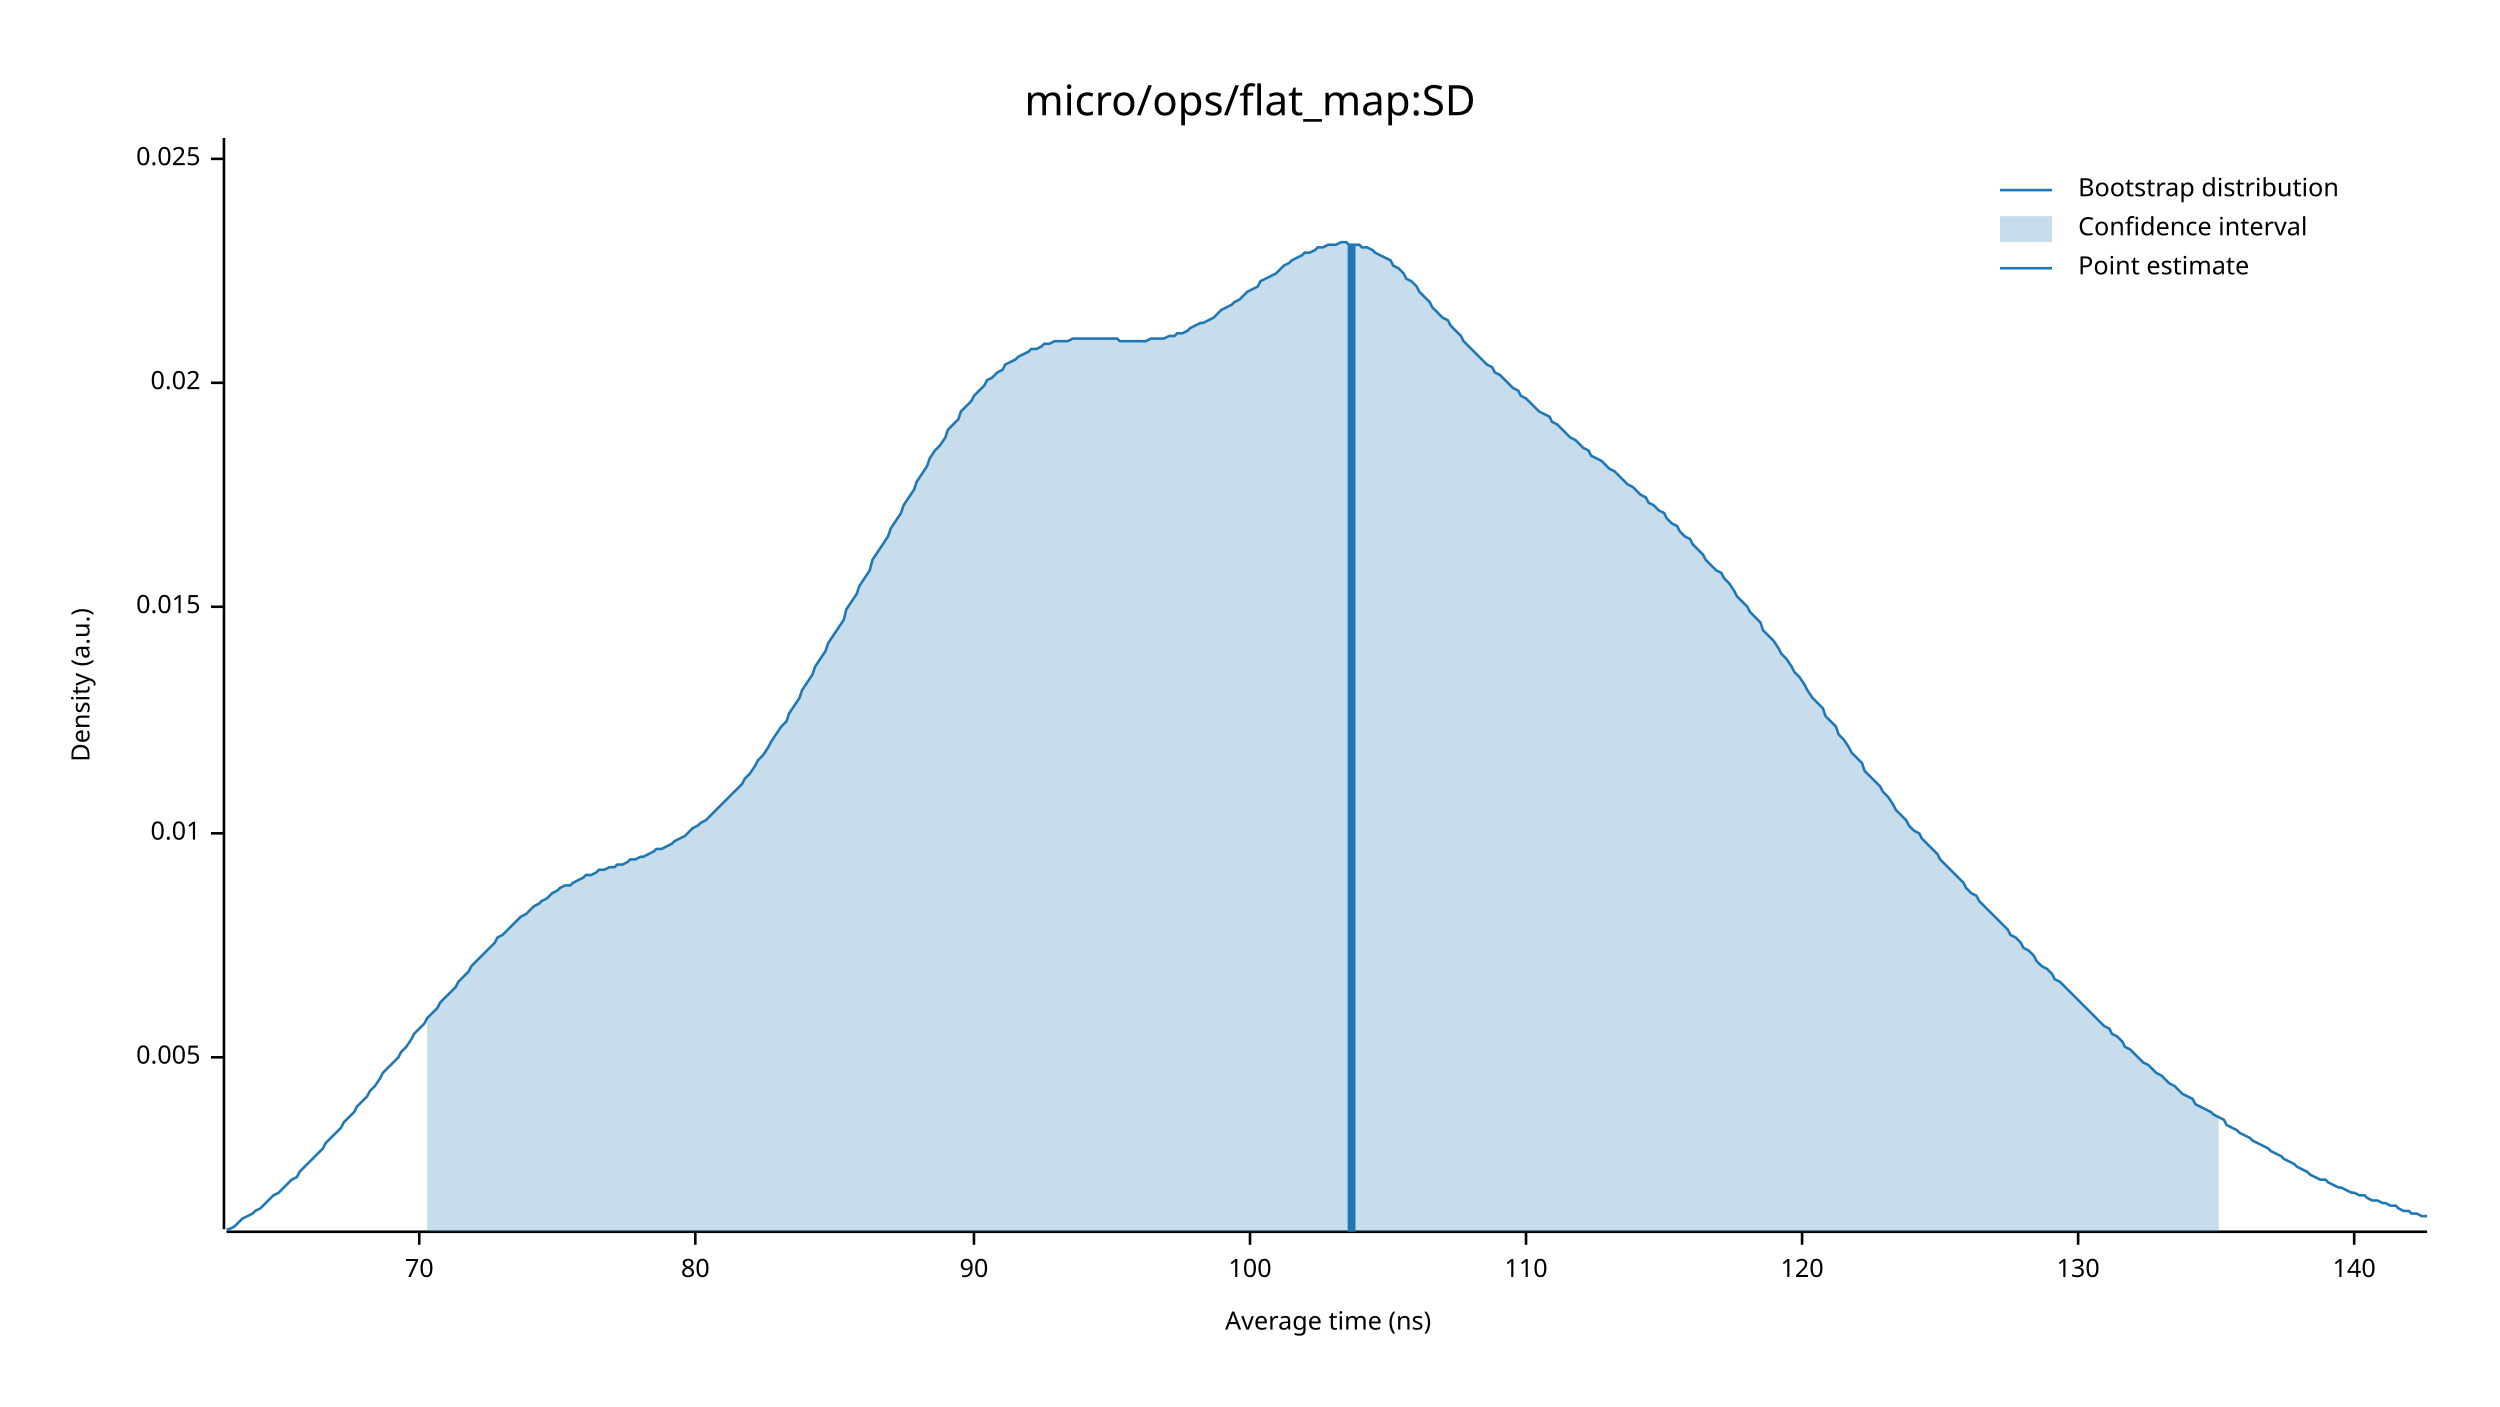
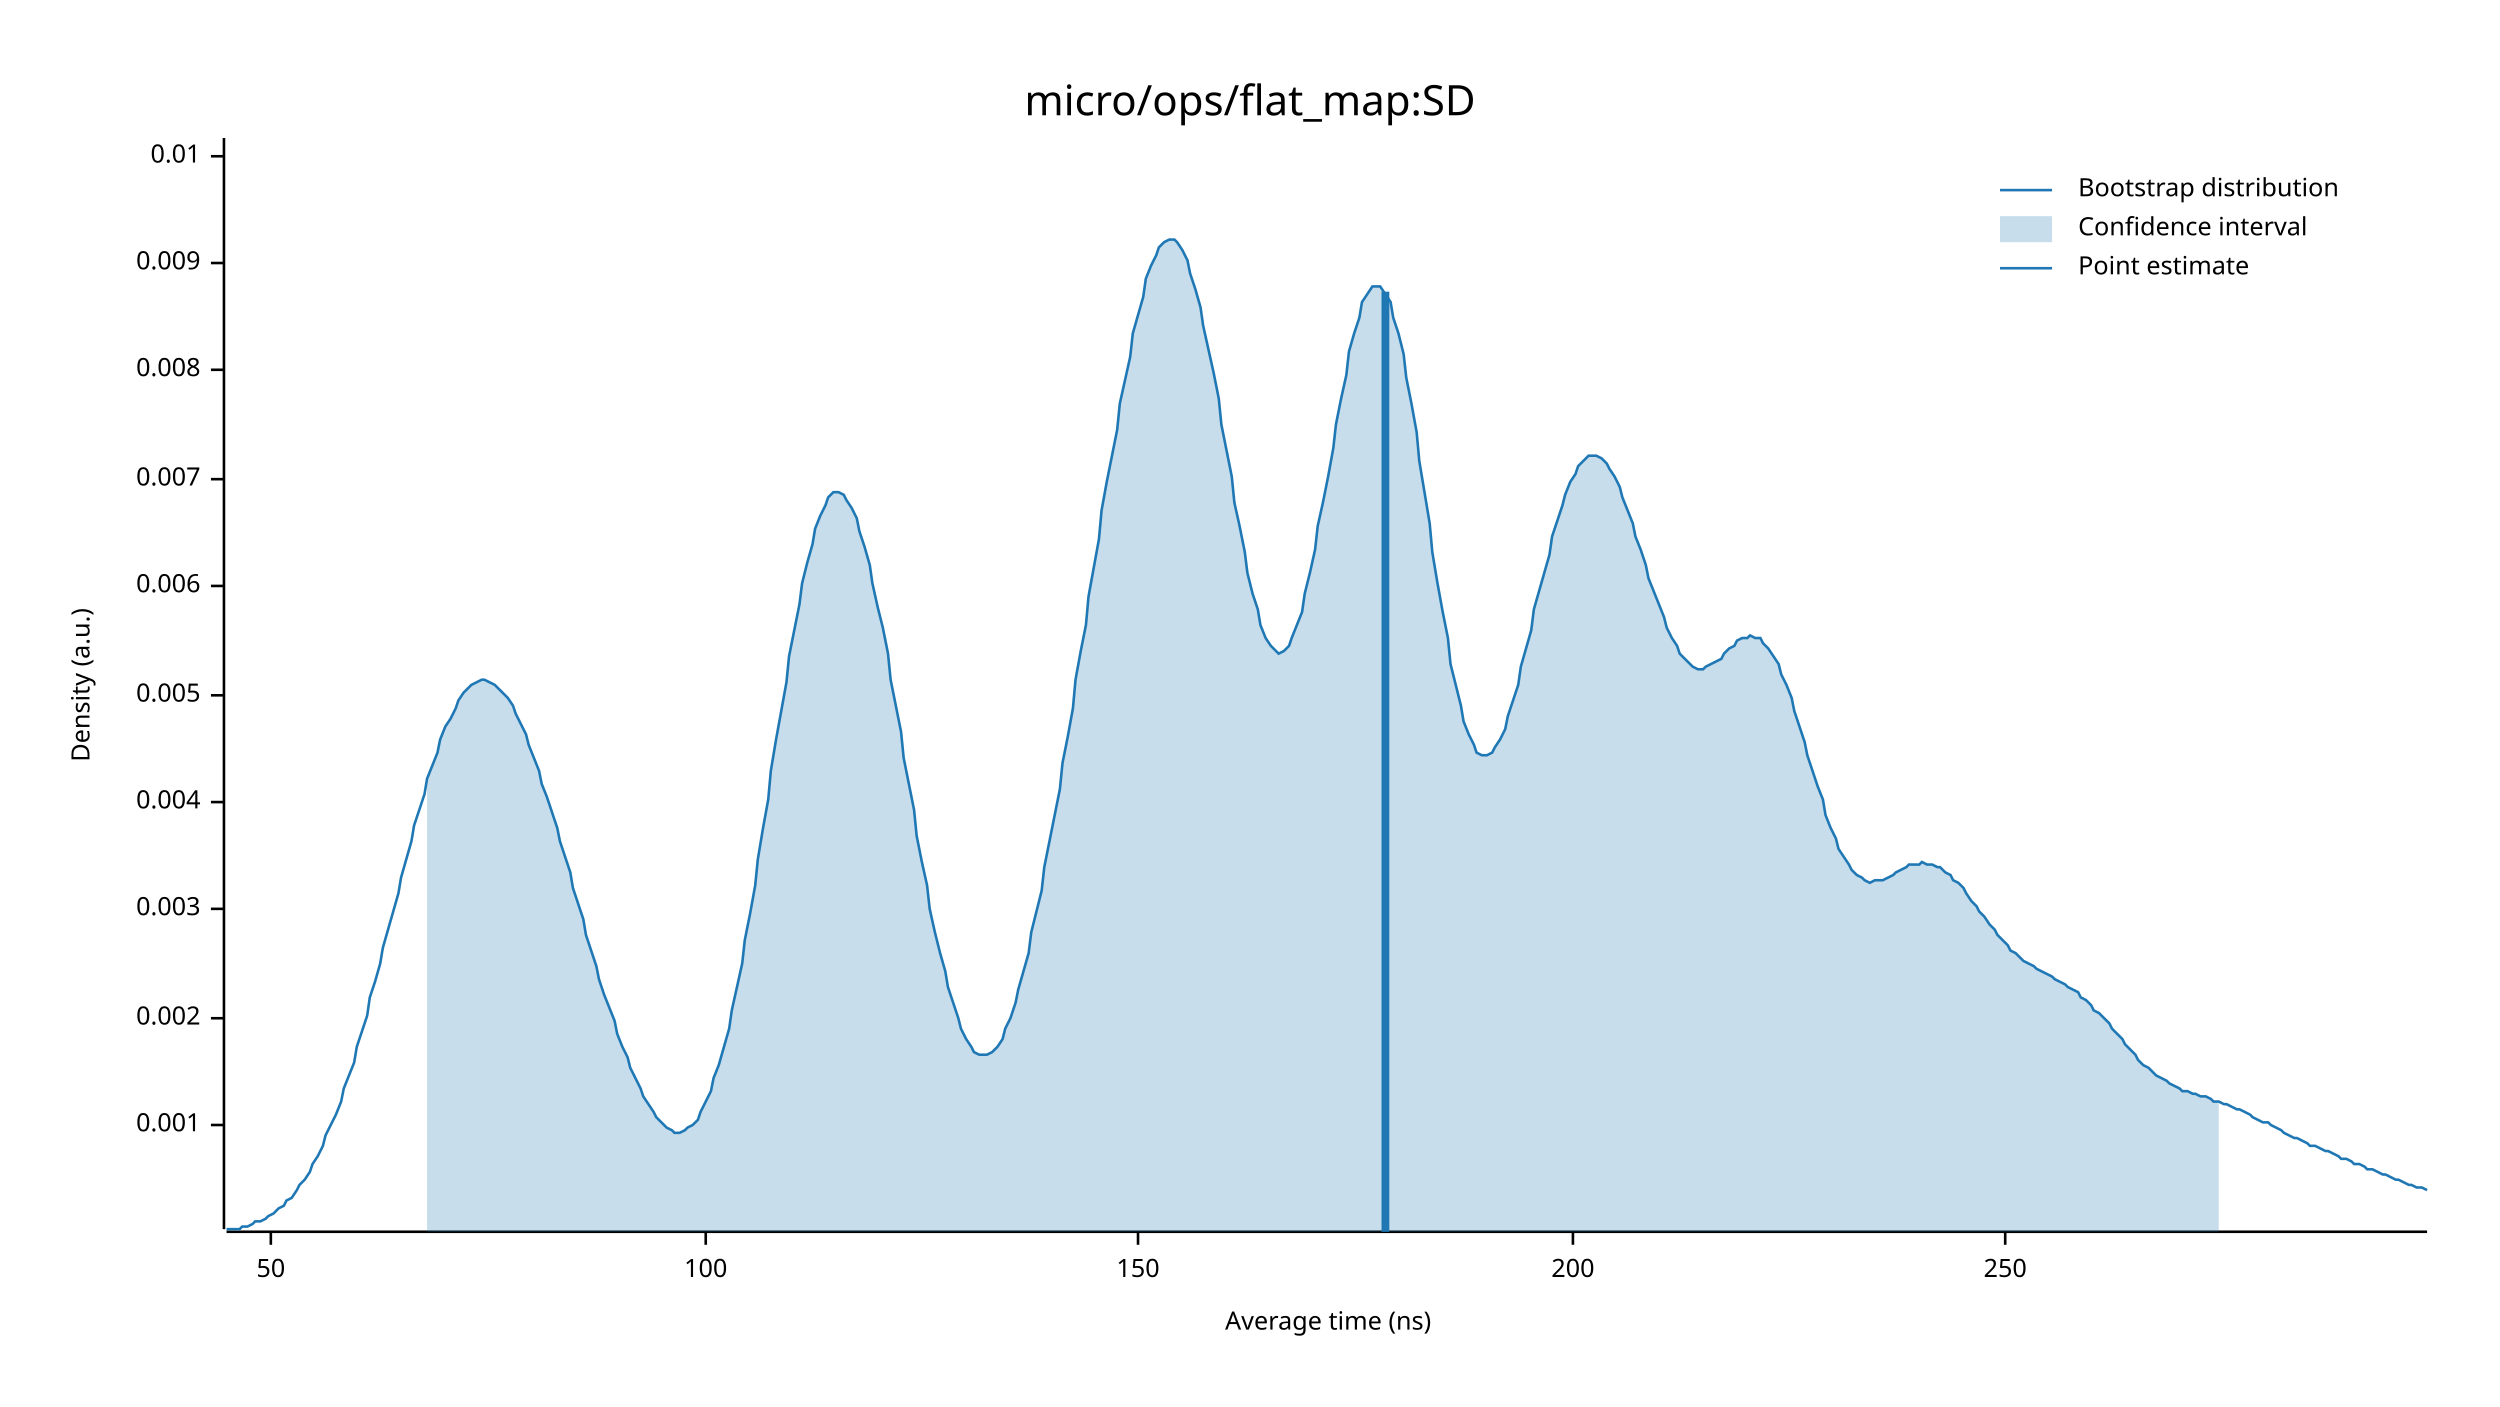
<svg xmlns="http://www.w3.org/2000/svg" width="960" height="540" viewBox="0 0 960 540">
  <text x="480" y="32" dy="0.76em" text-anchor="middle" font-family="sans-serif" font-size="16.129" opacity="1" fill="#000000">
micro/ops/flat_map:SD
</text>
  <text x="27" y="263" dy="0.76em" text-anchor="middle" font-family="sans-serif" font-size="9.677" opacity="1" fill="#000000" transform="rotate(270, 27, 263)">
Density (a.u.)
</text>
  <text x="510" y="513" dy="-0.5ex" text-anchor="middle" font-family="sans-serif" font-size="9.677" opacity="1" fill="#000000">
Average time (ns)
</text>
  <polyline fill="none" opacity="1" stroke="#000000" stroke-width="1" points="86,53 86,472 " />
-   <text x="77" y="406" dy="0.5ex" text-anchor="end" font-family="sans-serif" font-size="9.677" opacity="1" fill="#000000">
+   <text x="77" y="432" dy="0.5ex" text-anchor="end" font-family="sans-serif" font-size="9.677" opacity="1" fill="#000000">
+ 0.001
+ </text>
+   <polyline fill="none" opacity="1" stroke="#000000" stroke-width="1" points="81,432 86,432 " />
+   <text x="77" y="391" dy="0.5ex" text-anchor="end" font-family="sans-serif" font-size="9.677" opacity="1" fill="#000000">
+ 0.002
+ </text>
+   <polyline fill="none" opacity="1" stroke="#000000" stroke-width="1" points="81,391 86,391 " />
+   <text x="77" y="349" dy="0.5ex" text-anchor="end" font-family="sans-serif" font-size="9.677" opacity="1" fill="#000000">
+ 0.003
+ </text>
+   <polyline fill="none" opacity="1" stroke="#000000" stroke-width="1" points="81,349 86,349 " />
+   <text x="77" y="308" dy="0.5ex" text-anchor="end" font-family="sans-serif" font-size="9.677" opacity="1" fill="#000000">
+ 0.004
+ </text>
+   <polyline fill="none" opacity="1" stroke="#000000" stroke-width="1" points="81,308 86,308 " />
+   <text x="77" y="267" dy="0.5ex" text-anchor="end" font-family="sans-serif" font-size="9.677" opacity="1" fill="#000000">
0.005
</text>
-   <polyline fill="none" opacity="1" stroke="#000000" stroke-width="1" points="81,406 86,406 " />
-   <text x="77" y="320" dy="0.5ex" text-anchor="end" font-family="sans-serif" font-size="9.677" opacity="1" fill="#000000">
+   <polyline fill="none" opacity="1" stroke="#000000" stroke-width="1" points="81,267 86,267 " />
+   <text x="77" y="225" dy="0.5ex" text-anchor="end" font-family="sans-serif" font-size="9.677" opacity="1" fill="#000000">
+ 0.006
+ </text>
+   <polyline fill="none" opacity="1" stroke="#000000" stroke-width="1" points="81,225 86,225 " />
+   <text x="77" y="184" dy="0.5ex" text-anchor="end" font-family="sans-serif" font-size="9.677" opacity="1" fill="#000000">
+ 0.007
+ </text>
+   <polyline fill="none" opacity="1" stroke="#000000" stroke-width="1" points="81,184 86,184 " />
+   <text x="77" y="142" dy="0.5ex" text-anchor="end" font-family="sans-serif" font-size="9.677" opacity="1" fill="#000000">
+ 0.008
+ </text>
+   <polyline fill="none" opacity="1" stroke="#000000" stroke-width="1" points="81,142 86,142 " />
+   <text x="77" y="101" dy="0.5ex" text-anchor="end" font-family="sans-serif" font-size="9.677" opacity="1" fill="#000000">
+ 0.009
+ </text>
+   <polyline fill="none" opacity="1" stroke="#000000" stroke-width="1" points="81,101 86,101 " />
+   <text x="77" y="60" dy="0.5ex" text-anchor="end" font-family="sans-serif" font-size="9.677" opacity="1" fill="#000000">
0.01
</text>
-   <polyline fill="none" opacity="1" stroke="#000000" stroke-width="1" points="81,320 86,320 " />
-   <text x="77" y="233" dy="0.5ex" text-anchor="end" font-family="sans-serif" font-size="9.677" opacity="1" fill="#000000">
- 0.015
+   <polyline fill="none" opacity="1" stroke="#000000" stroke-width="1" points="81,60 86,60 " />
+   <polyline fill="none" opacity="1" stroke="#000000" stroke-width="1" points="87,473 932,473 " />
+   <text x="104" y="483" dy="0.76em" text-anchor="middle" font-family="sans-serif" font-size="9.677" opacity="1" fill="#000000">
+ 50
</text>
-   <polyline fill="none" opacity="1" stroke="#000000" stroke-width="1" points="81,233 86,233 " />
-   <text x="77" y="147" dy="0.5ex" text-anchor="end" font-family="sans-serif" font-size="9.677" opacity="1" fill="#000000">
- 0.02
- </text>
-   <polyline fill="none" opacity="1" stroke="#000000" stroke-width="1" points="81,147 86,147 " />
-   <text x="77" y="61" dy="0.5ex" text-anchor="end" font-family="sans-serif" font-size="9.677" opacity="1" fill="#000000">
- 0.025
- </text>
-   <polyline fill="none" opacity="1" stroke="#000000" stroke-width="1" points="81,61 86,61 " />
-   <polyline fill="none" opacity="1" stroke="#000000" stroke-width="1" points="87,473 932,473 " />
-   <text x="161" y="483" dy="0.76em" text-anchor="middle" font-family="sans-serif" font-size="9.677" opacity="1" fill="#000000">
- 70
- </text>
-   <polyline fill="none" opacity="1" stroke="#000000" stroke-width="1" points="161,473 161,478 " />
-   <text x="267" y="483" dy="0.76em" text-anchor="middle" font-family="sans-serif" font-size="9.677" opacity="1" fill="#000000">
- 80
- </text>
-   <polyline fill="none" opacity="1" stroke="#000000" stroke-width="1" points="267,473 267,478 " />
-   <text x="374" y="483" dy="0.76em" text-anchor="middle" font-family="sans-serif" font-size="9.677" opacity="1" fill="#000000">
- 90
- </text>
-   <polyline fill="none" opacity="1" stroke="#000000" stroke-width="1" points="374,473 374,478 " />
-   <text x="480" y="483" dy="0.76em" text-anchor="middle" font-family="sans-serif" font-size="9.677" opacity="1" fill="#000000">
+   <polyline fill="none" opacity="1" stroke="#000000" stroke-width="1" points="104,473 104,478 " />
+   <text x="271" y="483" dy="0.76em" text-anchor="middle" font-family="sans-serif" font-size="9.677" opacity="1" fill="#000000">
100
</text>
-   <polyline fill="none" opacity="1" stroke="#000000" stroke-width="1" points="480,473 480,478 " />
-   <text x="586" y="483" dy="0.76em" text-anchor="middle" font-family="sans-serif" font-size="9.677" opacity="1" fill="#000000">
- 110
+   <polyline fill="none" opacity="1" stroke="#000000" stroke-width="1" points="271,473 271,478 " />
+   <text x="437" y="483" dy="0.76em" text-anchor="middle" font-family="sans-serif" font-size="9.677" opacity="1" fill="#000000">
+ 150
</text>
-   <polyline fill="none" opacity="1" stroke="#000000" stroke-width="1" points="586,473 586,478 " />
-   <text x="692" y="483" dy="0.76em" text-anchor="middle" font-family="sans-serif" font-size="9.677" opacity="1" fill="#000000">
- 120
+   <polyline fill="none" opacity="1" stroke="#000000" stroke-width="1" points="437,473 437,478 " />
+   <text x="604" y="483" dy="0.76em" text-anchor="middle" font-family="sans-serif" font-size="9.677" opacity="1" fill="#000000">
+ 200
</text>
-   <polyline fill="none" opacity="1" stroke="#000000" stroke-width="1" points="692,473 692,478 " />
-   <text x="798" y="483" dy="0.76em" text-anchor="middle" font-family="sans-serif" font-size="9.677" opacity="1" fill="#000000">
- 130
+   <polyline fill="none" opacity="1" stroke="#000000" stroke-width="1" points="604,473 604,478 " />
+   <text x="770" y="483" dy="0.76em" text-anchor="middle" font-family="sans-serif" font-size="9.677" opacity="1" fill="#000000">
+ 250
</text>
-   <polyline fill="none" opacity="1" stroke="#000000" stroke-width="1" points="798,473 798,478 " />
-   <text x="904" y="483" dy="0.76em" text-anchor="middle" font-family="sans-serif" font-size="9.677" opacity="1" fill="#000000">
- 140
- </text>
-   <polyline fill="none" opacity="1" stroke="#000000" stroke-width="1" points="904,473 904,478 " />
-   <polyline fill="none" opacity="1" stroke="#1F78B4" stroke-width="1" points="87,472 88,472 90,471 92,469 93,468 95,467 97,466 98,465 100,464 102,462 103,461 105,459 107,458 109,456 110,455 112,453 114,452 115,450 117,448 119,446 120,445 122,443 124,441 125,439 127,437 129,435 131,433 132,431 134,429 136,427 137,425 139,423 141,421 142,419 144,417 146,414 147,412 149,410 151,408 153,406 154,404 156,402 158,399 159,397 161,395 163,393 164,391 166,389 168,387 169,385 171,383 173,381 175,379 176,377 178,375 180,373 181,371 183,369 185,367 186,366 188,364 190,362 191,360 193,359 195,357 197,355 198,354 200,352 202,351 203,350 205,348 207,347 208,346 210,345 212,343 214,342 215,341 217,340 219,340 220,339 222,338 224,337 225,336 227,336 229,335 230,334 232,334 234,333 236,333 237,332 239,332 241,331 242,330 244,330 246,329 247,329 249,328 251,327 252,326 254,326 256,325 258,324 259,323 261,322 263,321 264,320 266,318 268,317 269,316 271,315 273,313 274,312 276,310 278,308 280,306 281,305 283,303 285,301 286,299 288,297 290,294 291,292 293,290 295,287 296,285 298,282 300,279 302,277 303,274 305,271 307,268 308,265 310,262 312,259 313,256 315,253 317,250 318,247 320,244 322,241 324,238 325,234 327,231 329,228 330,225 332,222 334,219 335,215 337,212 339,209 341,206 342,203 344,200 346,197 347,194 349,191 351,188 352,185 354,182 356,179 357,176 359,173 361,171 363,168 364,165 366,163 368,161 369,158 371,156 373,154 374,152 376,150 378,148 379,146 381,145 383,143 385,142 386,140 388,139 390,138 391,137 393,136 395,135 396,134 398,134 400,133 401,132 403,132 405,131 407,131 408,131 410,131 412,130 413,130 415,130 417,130 418,130 420,130 422,130 423,130 425,130 427,130 429,130 430,131 432,131 434,131 435,131 437,131 439,131 440,131 442,130 444,130 445,130 447,130 449,129 451,129 452,128 454,128 456,127 457,126 459,125 461,124 462,124 464,123 466,122 468,120 469,119 471,118 473,117 474,116 476,115 478,113 479,112 481,111 483,110 484,108 486,107 488,106 490,105 491,104 493,102 495,101 496,100 498,99 500,98 501,97 503,97 505,96 506,95 508,95 510,94 512,94 513,94 515,93 517,93 518,94 520,94 522,94 523,95 525,95 527,96 528,97 530,98 532,99 534,100 535,102 537,103 539,105 540,107 542,108 544,110 545,112 547,114 549,116 550,118 552,120 554,122 556,123 557,125 559,127 561,129 562,131 564,133 566,135 567,136 569,138 571,140 573,141 574,143 576,144 578,146 579,147 581,149 583,150 584,152 586,153 588,155 589,156 591,158 593,159 595,160 596,162 598,163 600,165 601,166 603,168 605,169 606,170 608,172 610,173 611,175 613,176 615,177 617,179 618,180 620,181 622,183 623,184 625,186 627,187 628,188 630,190 632,191 633,193 635,194 637,196 639,197 640,199 642,201 644,202 645,204 647,206 649,207 650,209 652,211 654,213 655,215 657,217 659,219 661,220 662,222 664,224 666,227 667,229 669,231 671,233 672,235 674,237 676,239 677,242 679,244 681,246 683,249 684,251 686,253 688,256 689,258 691,260 693,263 694,265 696,268 698,270 700,272 701,275 703,277 705,279 706,282 708,284 710,287 711,289 713,291 715,293 716,296 718,298 720,300 722,302 723,304 725,306 727,309 728,311 730,313 732,315 733,317 735,319 737,320 738,322 740,324 742,326 744,328 745,330 747,332 749,334 750,335 752,337 754,339 755,341 757,343 759,344 760,346 762,348 764,350 766,352 767,353 769,355 771,357 772,359 774,360 776,362 777,364 779,365 781,367 782,369 784,371 786,372 788,374 789,376 791,377 793,379 794,380 796,382 798,384 799,385 801,387 803,389 804,390 806,392 808,394 810,395 811,397 813,398 815,400 816,402 818,403 820,405 821,406 823,408 825,409 827,411 828,412 830,413 832,415 833,416 835,417 837,419 838,420 840,421 842,422 843,424 845,425 847,426 849,427 850,428 852,429 854,430 855,432 857,433 859,434 860,435 862,436 864,437 865,438 867,439 869,440 871,441 872,442 874,443 876,444 877,445 879,446 881,447 882,448 884,449 886,450 887,451 889,452 891,453 893,453 894,454 896,455 898,456 899,456 901,457 903,458 904,458 906,459 908,459 909,460 911,461 913,461 915,462 916,462 918,463 920,463 921,464 923,465 925,465 926,466 928,466 930,467 932,467 " />
-   <polygon opacity="0.25" fill="#1F78B4" points="164,391 166,389 168,387 169,385 171,383 173,381 175,379 176,377 178,375 180,373 181,371 183,369 185,367 186,366 188,364 190,362 191,360 193,359 195,357 197,355 198,354 200,352 202,351 203,350 205,348 207,347 208,346 210,345 212,343 214,342 215,341 217,340 219,340 220,339 222,338 224,337 225,336 227,336 229,335 230,334 232,334 234,333 236,333 237,332 239,332 241,331 242,330 244,330 246,329 247,329 249,328 251,327 252,326 254,326 256,325 258,324 259,323 261,322 263,321 264,320 266,318 268,317 269,316 271,315 273,313 274,312 276,310 278,308 280,306 281,305 283,303 285,301 286,299 288,297 290,294 291,292 293,290 295,287 296,285 298,282 300,279 302,277 303,274 305,271 307,268 308,265 310,262 312,259 313,256 315,253 317,250 318,247 320,244 322,241 324,238 325,234 327,231 329,228 330,225 332,222 334,219 335,215 337,212 339,209 341,206 342,203 344,200 346,197 347,194 349,191 351,188 352,185 354,182 356,179 357,176 359,173 361,171 363,168 364,165 366,163 368,161 369,158 371,156 373,154 374,152 376,150 378,148 379,146 381,145 383,143 385,142 386,140 388,139 390,138 391,137 393,136 395,135 396,134 398,134 400,133 401,132 403,132 405,131 407,131 408,131 410,131 412,130 413,130 415,130 417,130 418,130 420,130 422,130 423,130 425,130 427,130 429,130 430,131 432,131 434,131 435,131 437,131 439,131 440,131 442,130 444,130 445,130 447,130 449,129 451,129 452,128 454,128 456,127 457,126 459,125 461,124 462,124 464,123 466,122 468,120 469,119 471,118 473,117 474,116 476,115 478,113 479,112 481,111 483,110 484,108 486,107 488,106 490,105 491,104 493,102 495,101 496,100 498,99 500,98 501,97 503,97 505,96 506,95 508,95 510,94 512,94 513,94 515,93 517,93 518,94 520,94 522,94 523,95 525,95 527,96 528,97 530,98 532,99 534,100 535,102 537,103 539,105 540,107 542,108 544,110 545,112 547,114 549,116 550,118 552,120 554,122 556,123 557,125 559,127 561,129 562,131 564,133 566,135 567,136 569,138 571,140 573,141 574,143 576,144 578,146 579,147 581,149 583,150 584,152 586,153 588,155 589,156 591,158 593,159 595,160 596,162 598,163 600,165 601,166 603,168 605,169 606,170 608,172 610,173 611,175 613,176 615,177 617,179 618,180 620,181 622,183 623,184 625,186 627,187 628,188 630,190 632,191 633,193 635,194 637,196 639,197 640,199 642,201 644,202 645,204 647,206 649,207 650,209 652,211 654,213 655,215 657,217 659,219 661,220 662,222 664,224 666,227 667,229 669,231 671,233 672,235 674,237 676,239 677,242 679,244 681,246 683,249 684,251 686,253 688,256 689,258 691,260 693,263 694,265 696,268 698,270 700,272 701,275 703,277 705,279 706,282 708,284 710,287 711,289 713,291 715,293 716,296 718,298 720,300 722,302 723,304 725,306 727,309 728,311 730,313 732,315 733,317 735,319 737,320 738,322 740,324 742,326 744,328 745,330 747,332 749,334 750,335 752,337 754,339 755,341 757,343 759,344 760,346 762,348 764,350 766,352 767,353 769,355 771,357 772,359 774,360 776,362 777,364 779,365 781,367 782,369 784,371 786,372 788,374 789,376 791,377 793,379 794,380 796,382 798,384 799,385 801,387 803,389 804,390 806,392 808,394 810,395 811,397 813,398 815,400 816,402 818,403 820,405 821,406 823,408 825,409 827,411 828,412 830,413 832,415 833,416 835,417 837,419 838,420 840,421 842,422 843,424 845,425 847,426 849,427 850,428 852,429 852,473 164,473 " />
-   <polyline fill="none" opacity="1" stroke="#1F78B4" stroke-width="3" points="519,473 519,94 " />
+   <polyline fill="none" opacity="1" stroke="#000000" stroke-width="1" points="770,473 770,478 " />
+   <polyline fill="none" opacity="1" stroke="#1F78B4" stroke-width="1" points="87,472 88,472 90,472 92,472 93,471 95,471 97,470 98,469 100,469 102,468 103,467 105,466 107,464 109,463 110,461 112,460 114,457 115,455 117,453 119,450 120,447 122,444 124,440 125,436 127,432 129,428 131,423 132,418 134,413 136,408 137,402 139,396 141,390 142,383 144,377 146,370 147,364 149,357 151,350 153,343 154,337 156,330 158,323 159,317 161,311 163,305 164,299 166,294 168,289 169,284 171,279 173,276 175,272 176,269 178,266 180,264 181,263 183,262 185,261 186,261 188,262 190,263 191,264 193,266 195,268 197,271 198,274 200,278 202,282 203,286 205,291 207,296 208,301 210,306 212,312 214,318 215,323 217,329 219,335 220,341 222,347 224,353 225,359 227,365 229,371 230,376 232,382 234,387 236,392 237,397 239,402 241,406 242,410 244,414 246,418 247,421 249,424 251,427 252,429 254,431 256,433 258,434 259,435 261,435 263,434 264,433 266,432 268,430 269,427 271,423 273,419 274,414 276,409 278,402 280,395 281,388 283,379 285,370 286,361 288,351 290,340 291,330 293,318 295,307 296,296 298,284 300,273 302,262 303,252 305,242 307,232 308,224 310,216 312,209 313,203 315,198 317,194 318,191 320,189 322,189 324,190 325,192 327,195 329,199 330,204 332,210 334,217 335,224 337,233 339,241 341,251 342,261 344,271 346,281 347,291 349,301 351,311 352,321 354,331 356,340 357,349 359,358 361,366 363,373 364,379 366,385 368,391 369,395 371,399 373,402 374,404 376,405 378,405 379,405 381,404 383,402 385,399 386,395 388,391 390,385 391,380 393,373 395,366 396,358 398,350 400,342 401,333 403,323 405,313 407,303 408,293 410,283 412,272 413,261 415,250 417,240 418,229 420,218 422,207 423,196 425,185 427,175 429,165 430,155 432,146 434,137 435,128 437,121 439,114 440,107 442,102 444,98 445,95 447,93 449,92 451,92 452,93 454,96 456,100 457,105 459,111 461,118 462,125 464,134 466,143 468,153 469,163 471,173 473,183 474,193 476,202 478,212 479,220 481,228 483,234 484,240 486,245 488,248 490,250 491,251 493,250 495,248 496,245 498,240 500,235 501,228 503,220 505,211 506,202 508,193 510,183 512,172 513,163 515,153 517,144 518,135 520,128 522,122 523,116 525,113 527,110 528,110 530,110 532,113 534,116 535,122 537,128 539,136 540,145 542,155 544,166 545,177 547,189 549,201 550,212 552,224 554,235 556,245 557,255 559,263 561,271 562,277 564,282 566,286 567,289 569,290 571,290 573,289 574,287 576,284 578,280 579,275 581,269 583,263 584,256 586,249 588,242 589,234 591,227 593,220 595,213 596,206 598,200 600,194 601,190 603,185 605,182 606,179 608,177 610,175 611,175 613,175 615,176 617,178 618,180 620,183 622,187 623,191 625,196 627,201 628,206 630,211 632,217 633,222 635,227 637,232 639,237 640,241 642,245 644,248 645,251 647,253 649,255 650,256 652,257 654,257 655,256 657,255 659,254 661,253 662,251 664,249 666,248 667,246 669,245 671,245 672,244 674,245 676,245 677,247 679,249 681,252 683,255 684,259 686,263 688,268 689,273 691,279 693,285 694,290 696,296 698,302 700,307 701,313 703,318 705,322 706,326 708,329 710,332 711,334 713,336 715,337 716,338 718,339 720,338 722,338 723,338 725,337 727,336 728,335 730,334 732,333 733,332 735,332 737,332 738,331 740,332 742,332 744,333 745,333 747,335 749,336 750,338 752,339 754,341 755,343 757,346 759,348 760,350 762,352 764,355 766,357 767,359 769,361 771,363 772,365 774,366 776,368 777,369 779,370 781,371 782,372 784,373 786,374 788,375 789,376 791,377 793,378 794,379 796,380 798,381 799,383 801,384 803,386 804,388 806,389 808,391 810,393 811,395 813,397 815,399 816,401 818,403 820,405 821,407 823,409 825,410 827,412 828,413 830,414 832,415 833,416 835,417 837,418 838,419 840,419 842,420 843,420 845,421 847,421 849,422 850,423 852,423 854,424 855,424 857,425 859,426 860,426 862,427 864,428 865,429 867,430 869,431 871,431 872,432 874,433 876,434 877,435 879,436 881,437 882,437 884,438 886,439 887,440 889,440 891,441 893,442 894,442 896,443 898,444 899,445 901,445 903,446 904,447 906,447 908,448 909,449 911,449 913,450 915,451 916,451 918,452 920,453 921,453 923,454 925,455 926,455 928,456 930,456 932,457 " />
+   <polygon opacity="0.25" fill="#1F78B4" points="164,299 166,294 168,289 169,284 171,279 173,276 175,272 176,269 178,266 180,264 181,263 183,262 185,261 186,261 188,262 190,263 191,264 193,266 195,268 197,271 198,274 200,278 202,282 203,286 205,291 207,296 208,301 210,306 212,312 214,318 215,323 217,329 219,335 220,341 222,347 224,353 225,359 227,365 229,371 230,376 232,382 234,387 236,392 237,397 239,402 241,406 242,410 244,414 246,418 247,421 249,424 251,427 252,429 254,431 256,433 258,434 259,435 261,435 263,434 264,433 266,432 268,430 269,427 271,423 273,419 274,414 276,409 278,402 280,395 281,388 283,379 285,370 286,361 288,351 290,340 291,330 293,318 295,307 296,296 298,284 300,273 302,262 303,252 305,242 307,232 308,224 310,216 312,209 313,203 315,198 317,194 318,191 320,189 322,189 324,190 325,192 327,195 329,199 330,204 332,210 334,217 335,224 337,233 339,241 341,251 342,261 344,271 346,281 347,291 349,301 351,311 352,321 354,331 356,340 357,349 359,358 361,366 363,373 364,379 366,385 368,391 369,395 371,399 373,402 374,404 376,405 378,405 379,405 381,404 383,402 385,399 386,395 388,391 390,385 391,380 393,373 395,366 396,358 398,350 400,342 401,333 403,323 405,313 407,303 408,293 410,283 412,272 413,261 415,250 417,240 418,229 420,218 422,207 423,196 425,185 427,175 429,165 430,155 432,146 434,137 435,128 437,121 439,114 440,107 442,102 444,98 445,95 447,93 449,92 451,92 452,93 454,96 456,100 457,105 459,111 461,118 462,125 464,134 466,143 468,153 469,163 471,173 473,183 474,193 476,202 478,212 479,220 481,228 483,234 484,240 486,245 488,248 490,250 491,251 493,250 495,248 496,245 498,240 500,235 501,228 503,220 505,211 506,202 508,193 510,183 512,172 513,163 515,153 517,144 518,135 520,128 522,122 523,116 525,113 527,110 528,110 530,110 532,113 534,116 535,122 537,128 539,136 540,145 542,155 544,166 545,177 547,189 549,201 550,212 552,224 554,235 556,245 557,255 559,263 561,271 562,277 564,282 566,286 567,289 569,290 571,290 573,289 574,287 576,284 578,280 579,275 581,269 583,263 584,256 586,249 588,242 589,234 591,227 593,220 595,213 596,206 598,200 600,194 601,190 603,185 605,182 606,179 608,177 610,175 611,175 613,175 615,176 617,178 618,180 620,183 622,187 623,191 625,196 627,201 628,206 630,211 632,217 633,222 635,227 637,232 639,237 640,241 642,245 644,248 645,251 647,253 649,255 650,256 652,257 654,257 655,256 657,255 659,254 661,253 662,251 664,249 666,248 667,246 669,245 671,245 672,244 674,245 676,245 677,247 679,249 681,252 683,255 684,259 686,263 688,268 689,273 691,279 693,285 694,290 696,296 698,302 700,307 701,313 703,318 705,322 706,326 708,329 710,332 711,334 713,336 715,337 716,338 718,339 720,338 722,338 723,338 725,337 727,336 728,335 730,334 732,333 733,332 735,332 737,332 738,331 740,332 742,332 744,333 745,333 747,335 749,336 750,338 752,339 754,341 755,343 757,346 759,348 760,350 762,352 764,355 766,357 767,359 769,361 771,363 772,365 774,366 776,368 777,369 779,370 781,371 782,372 784,373 786,374 788,375 789,376 791,377 793,378 794,379 796,380 798,381 799,383 801,384 803,386 804,388 806,389 808,391 810,393 811,395 813,397 815,399 816,401 818,403 820,405 821,407 823,409 825,410 827,412 828,413 830,414 832,415 833,416 835,417 837,418 838,419 840,419 842,420 843,420 845,421 847,421 849,422 850,423 852,423 852,473 164,473 " />
+   <polyline fill="none" opacity="1" stroke="#1F78B4" stroke-width="3" points="532,473 532,112 " />
  <text x="798" y="68" dy="0.76em" text-anchor="start" font-family="sans-serif" font-size="9.677" opacity="1" fill="#000000">
Bootstrap distribution
</text>
  <text x="798" y="83" dy="0.76em" text-anchor="start" font-family="sans-serif" font-size="9.677" opacity="1" fill="#000000">
Confidence interval
</text>
  <text x="798" y="98" dy="0.76em" text-anchor="start" font-family="sans-serif" font-size="9.677" opacity="1" fill="#000000">
Point estimate
</text>
  <polyline fill="none" opacity="1" stroke="#1F78B4" stroke-width="1" points="768,73 788,73 " />
  <rect x="768" y="83" width="20" height="10" opacity="0.25" fill="#1F78B4" stroke="none" />
  <polyline fill="none" opacity="1" stroke="#1F78B4" stroke-width="1" points="768,103 788,103 " />
</svg>
